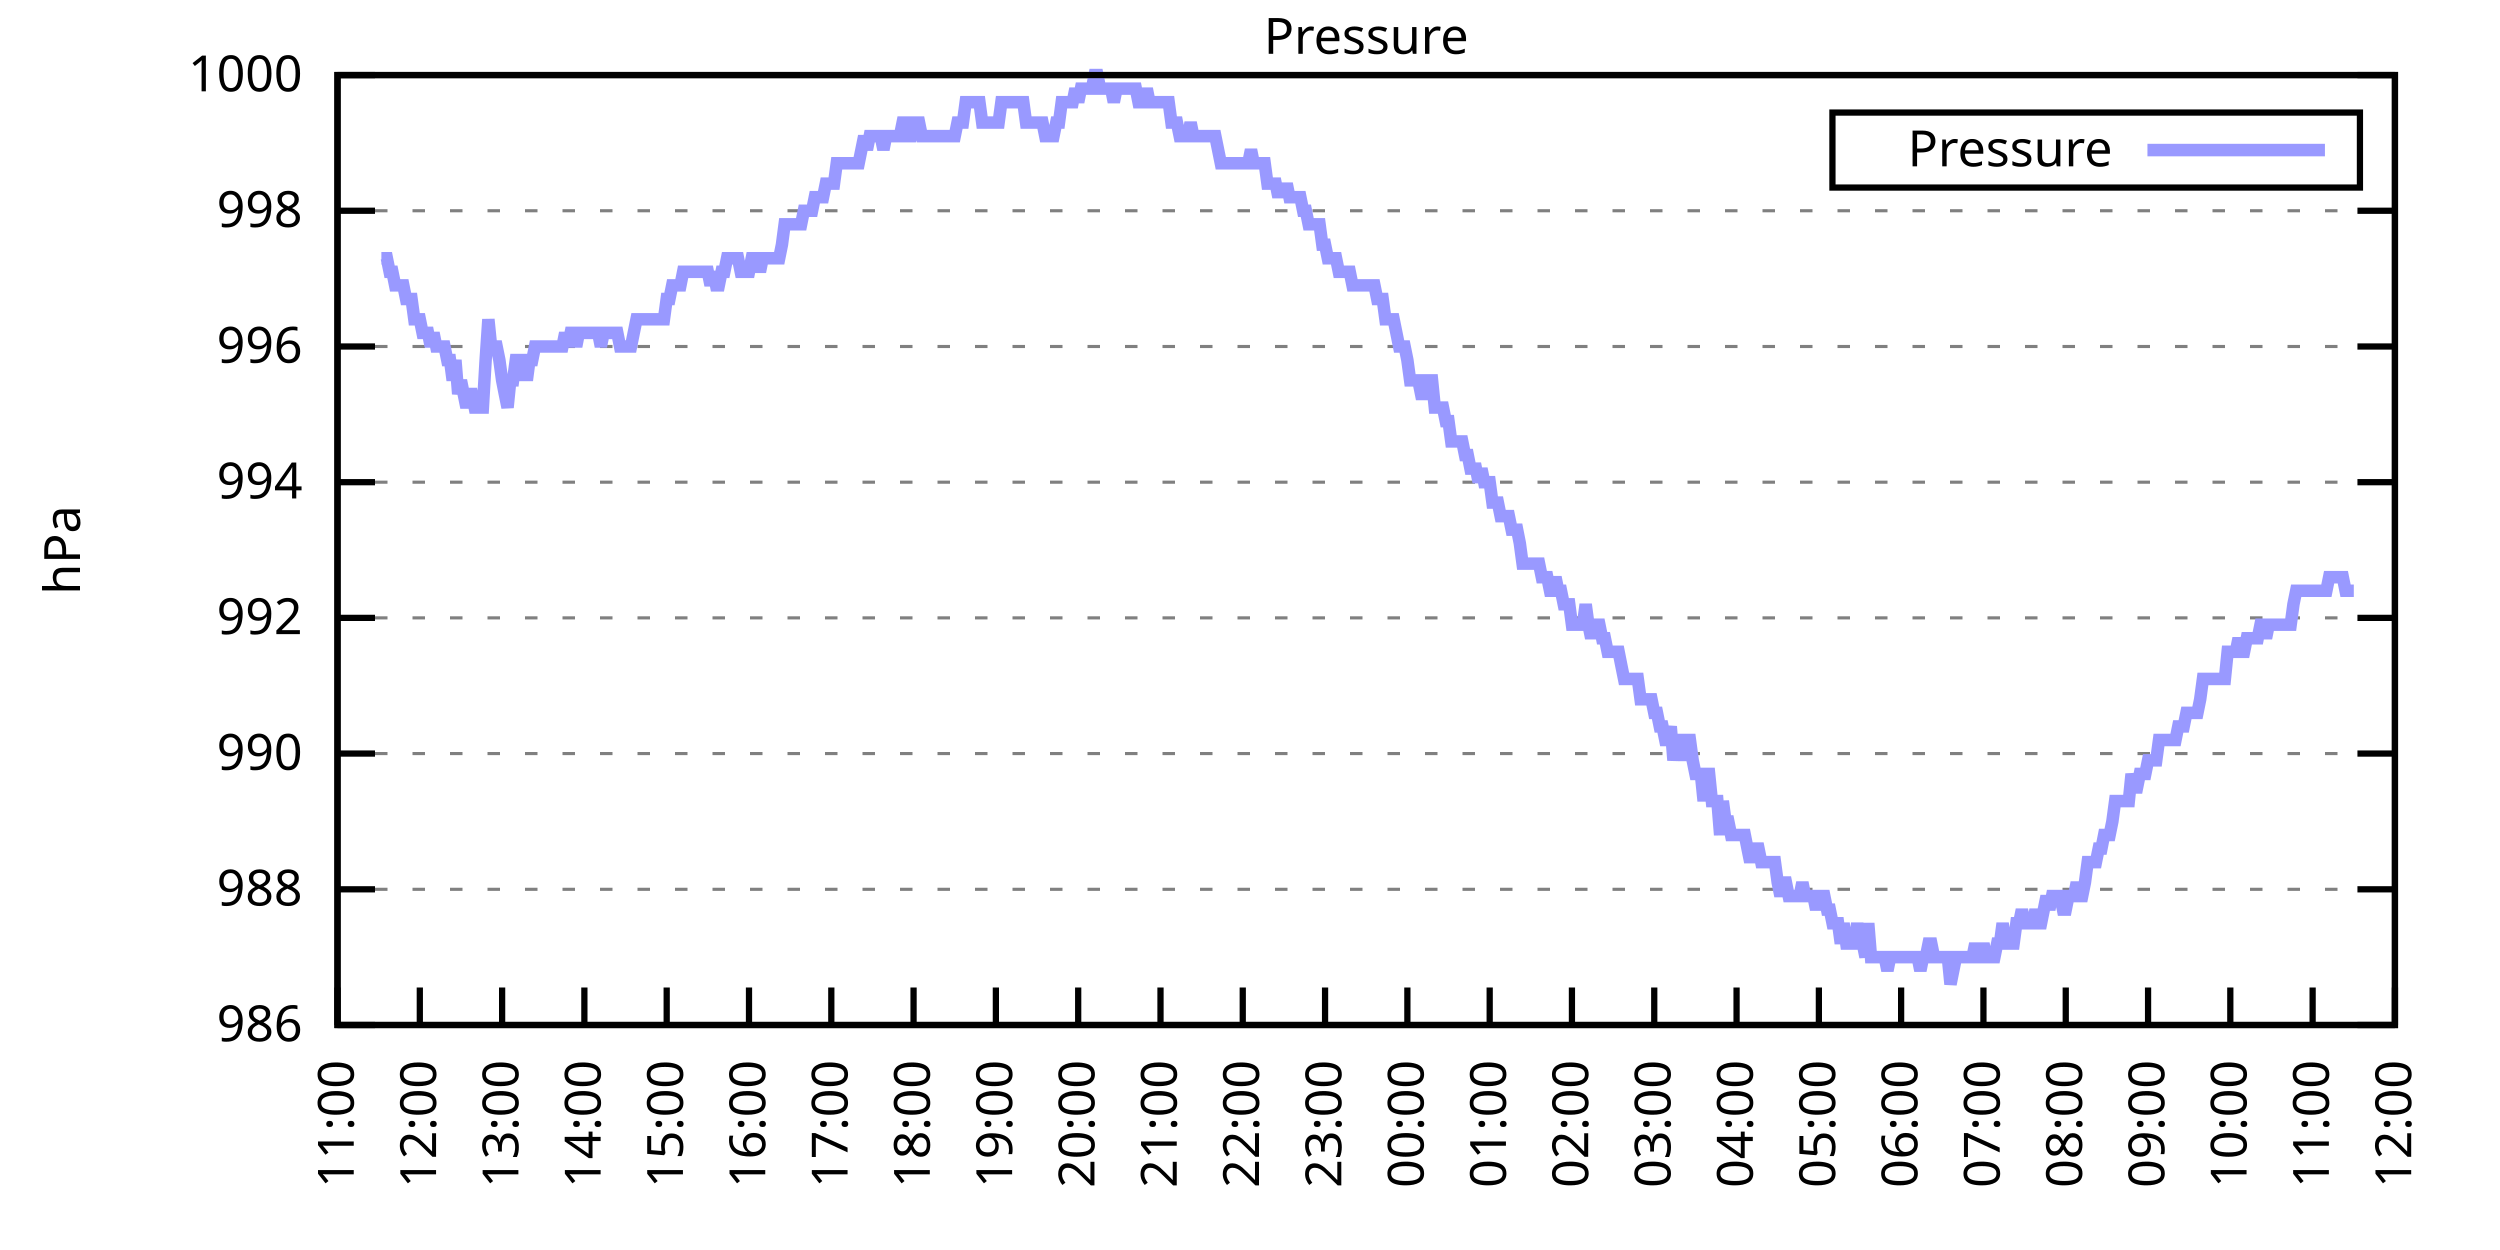
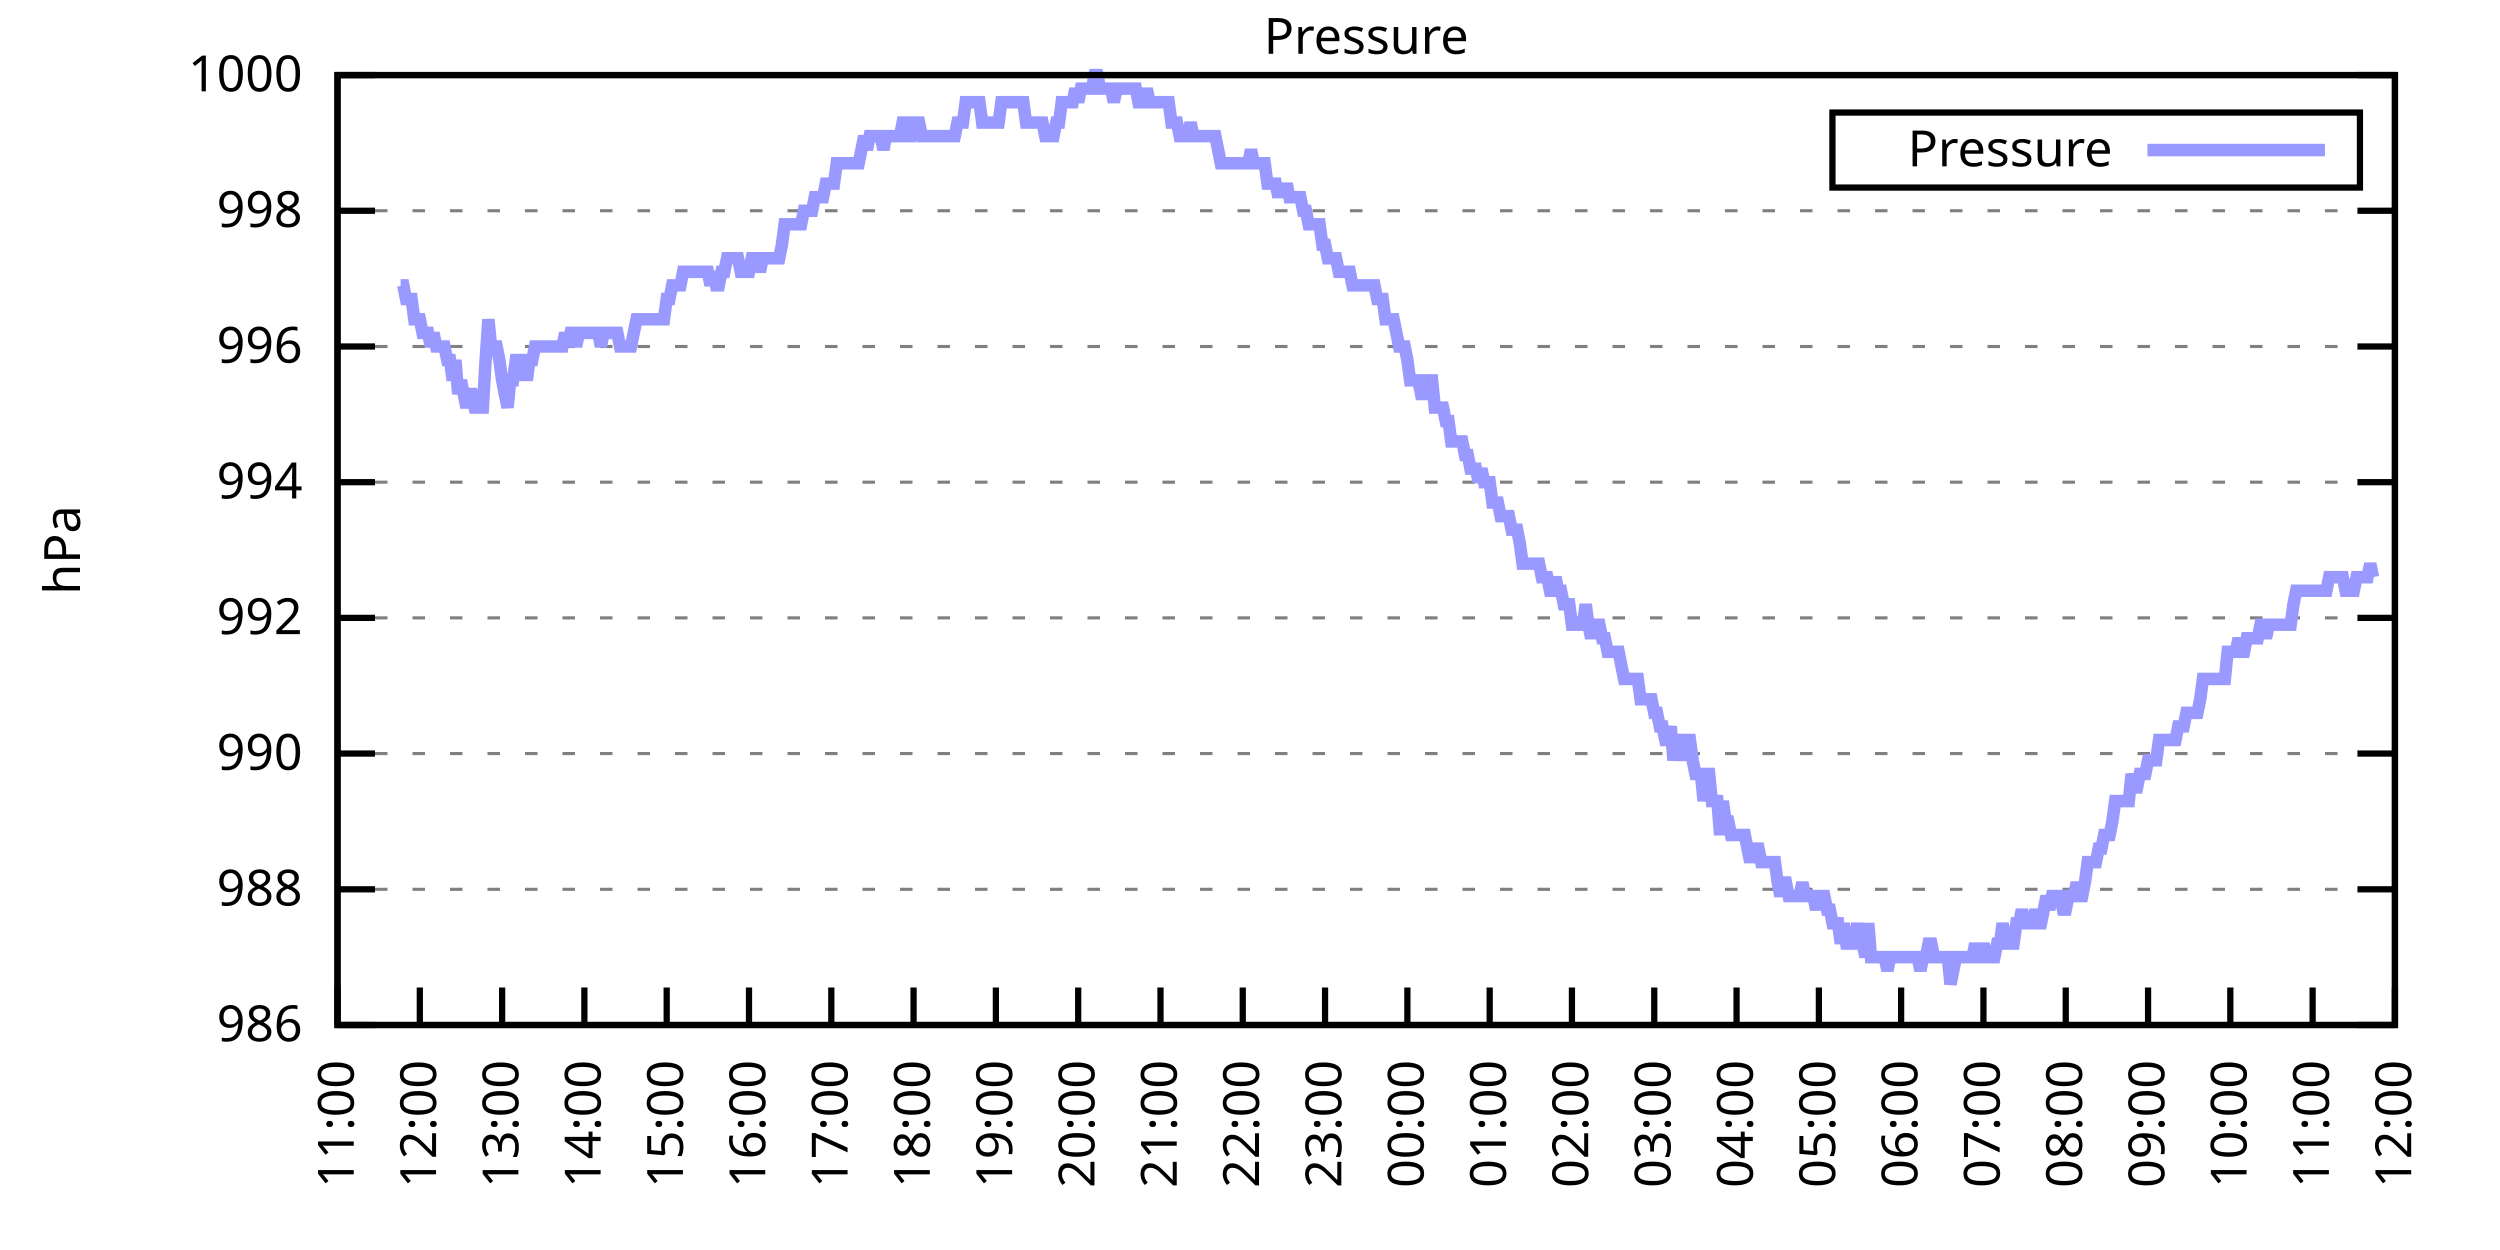
<svg xmlns="http://www.w3.org/2000/svg" xmlns:xlink="http://www.w3.org/1999/xlink" width="400" height="200" viewBox="0 0 400 200">
  <g id="gnuplot_canvas">
    <rect x="0" y="0" width="400" height="200" fill="none" />
    <defs>
      <circle id="gpDot" r="0.5" stroke-width="0.5" stroke="currentColor" />
      <path id="gpPt0" stroke-width="0.333" stroke="currentColor" d="M-1,0 h2 M0,-1 v2" />
      <path id="gpPt1" stroke-width="0.333" stroke="currentColor" d="M-1,-1 L1,1 M1,-1 L-1,1" />
      <path id="gpPt2" stroke-width="0.333" stroke="currentColor" d="M-1,0 L1,0 M0,-1 L0,1 M-1,-1 L1,1 M-1,1 L1,-1" />
      <rect id="gpPt3" stroke-width="0.333" stroke="currentColor" x="-1" y="-1" width="2" height="2" />
      <rect id="gpPt4" stroke-width="0.333" stroke="currentColor" fill="currentColor" x="-1" y="-1" width="2" height="2" />
      <circle id="gpPt5" stroke-width="0.333" stroke="currentColor" cx="0" cy="0" r="1" />
      <use xlink:href="#gpPt5" id="gpPt6" fill="currentColor" stroke="none" />
      <path id="gpPt7" stroke-width="0.333" stroke="currentColor" d="M0,-1.33 L-1.33,0.67 L1.33,0.67 z" />
      <use xlink:href="#gpPt7" id="gpPt8" fill="currentColor" stroke="none" />
      <use xlink:href="#gpPt7" id="gpPt9" stroke="currentColor" transform="rotate(180)" />
      <use xlink:href="#gpPt9" id="gpPt10" fill="currentColor" stroke="none" />
      <use xlink:href="#gpPt3" id="gpPt11" stroke="currentColor" transform="rotate(45)" />
      <use xlink:href="#gpPt11" id="gpPt12" fill="currentColor" stroke="none" />
      <path id="gpPt13" stroke-width="0.333" stroke="currentColor" d="M0,1.330 L1.265,0.411 L0.782,-1.067 L-0.782,-1.076 L-1.265,0.411 z" />
      <use xlink:href="#gpPt13" id="gpPt14" fill="currentColor" stroke="none" />
      <filter id="textbox" filterUnits="objectBoundingBox" x="0" y="0" height="1" width="1">
        <feFlood flood-color="white" flood-opacity="1" result="bgnd" />
        <feComposite in="SourceGraphic" in2="bgnd" operator="atop" />
      </filter>
      <filter id="greybox" filterUnits="objectBoundingBox" x="0" y="0" height="1" width="1">
        <feFlood flood-color="lightgrey" flood-opacity="1" result="grey" />
        <feComposite in="SourceGraphic" in2="grey" operator="atop" />
      </filter>
    </defs>
    <g fill="none" color="white" stroke="currentColor" stroke-width="1.00" stroke-linecap="butt" stroke-linejoin="miter">
</g>
    <g fill="none" color="black" stroke="currentColor" stroke-width="1.00" stroke-linecap="butt" stroke-linejoin="miter">
      <g stroke="none" shape-rendering="crispEdges">
        <polygon fill="rgb(255, 255, 255)" points="54.00,164.00 383.18,164.00 383.18,12.02 54.00,12.02 " />
      </g>
    </g>
    <g fill="none" color="black" stroke="currentColor" stroke-width="1.00" stroke-linecap="butt" stroke-linejoin="miter">
</g>
    <g fill="none" color="black" stroke="black" stroke-width="0.50" stroke-linecap="butt" stroke-linejoin="miter">
</g>
    <g fill="none" color="gray" stroke="currentColor" stroke-width="0.50" stroke-linecap="butt" stroke-linejoin="miter">
      <path stroke="gray" stroke-dasharray="2,4" class="gridline" d="M54.00,164.00 L383.19,164.00  " />
    </g>
    <g fill="none" color="gray" stroke="gray" stroke-width="1.00" stroke-linecap="butt" stroke-linejoin="miter">
</g>
    <g fill="none" color="black" stroke="currentColor" stroke-width="1.00" stroke-linecap="butt" stroke-linejoin="miter">
      <path stroke="black" d="M54.00,164.00 L60.00,164.00 M383.19,164.00 L377.19,164.00  " />
      <g transform="translate(48.40,166.60)" stroke="none" fill="black" font-family="Sans" font-size="8.00" text-anchor="end">
        <text>
          <tspan font-family="Sans"> 986</tspan>
        </text>
      </g>
    </g>
    <g fill="none" color="black" stroke="currentColor" stroke-width="1.00" stroke-linecap="butt" stroke-linejoin="miter">
</g>
    <g fill="none" color="black" stroke="black" stroke-width="0.50" stroke-linecap="butt" stroke-linejoin="miter">
</g>
    <g fill="none" color="gray" stroke="currentColor" stroke-width="0.50" stroke-linecap="butt" stroke-linejoin="miter">
      <path stroke="gray" stroke-dasharray="2,4" class="gridline" d="M54.00,142.29 L383.19,142.29  " />
    </g>
    <g fill="none" color="gray" stroke="gray" stroke-width="1.00" stroke-linecap="butt" stroke-linejoin="miter">
</g>
    <g fill="none" color="black" stroke="currentColor" stroke-width="1.00" stroke-linecap="butt" stroke-linejoin="miter">
      <path stroke="black" d="M54.00,142.29 L60.00,142.29 M383.19,142.29 L377.19,142.29  " />
      <g transform="translate(48.40,144.89)" stroke="none" fill="black" font-family="Sans" font-size="8.00" text-anchor="end">
        <text>
          <tspan font-family="Sans"> 988</tspan>
        </text>
      </g>
    </g>
    <g fill="none" color="black" stroke="currentColor" stroke-width="1.00" stroke-linecap="butt" stroke-linejoin="miter">
</g>
    <g fill="none" color="black" stroke="black" stroke-width="0.50" stroke-linecap="butt" stroke-linejoin="miter">
</g>
    <g fill="none" color="gray" stroke="currentColor" stroke-width="0.50" stroke-linecap="butt" stroke-linejoin="miter">
      <path stroke="gray" stroke-dasharray="2,4" class="gridline" d="M54.00,120.57 L383.19,120.57  " />
    </g>
    <g fill="none" color="gray" stroke="gray" stroke-width="1.00" stroke-linecap="butt" stroke-linejoin="miter">
</g>
    <g fill="none" color="black" stroke="currentColor" stroke-width="1.00" stroke-linecap="butt" stroke-linejoin="miter">
      <path stroke="black" d="M54.00,120.57 L60.00,120.57 M383.19,120.57 L377.19,120.57  " />
      <g transform="translate(48.40,123.17)" stroke="none" fill="black" font-family="Sans" font-size="8.00" text-anchor="end">
        <text>
          <tspan font-family="Sans"> 990</tspan>
        </text>
      </g>
    </g>
    <g fill="none" color="black" stroke="currentColor" stroke-width="1.00" stroke-linecap="butt" stroke-linejoin="miter">
</g>
    <g fill="none" color="black" stroke="black" stroke-width="0.50" stroke-linecap="butt" stroke-linejoin="miter">
</g>
    <g fill="none" color="gray" stroke="currentColor" stroke-width="0.50" stroke-linecap="butt" stroke-linejoin="miter">
      <path stroke="gray" stroke-dasharray="2,4" class="gridline" d="M54.00,98.86 L383.19,98.86  " />
    </g>
    <g fill="none" color="gray" stroke="gray" stroke-width="1.00" stroke-linecap="butt" stroke-linejoin="miter">
</g>
    <g fill="none" color="black" stroke="currentColor" stroke-width="1.00" stroke-linecap="butt" stroke-linejoin="miter">
      <path stroke="black" d="M54.00,98.86 L60.00,98.86 M383.19,98.86 L377.19,98.86  " />
      <g transform="translate(48.40,101.46)" stroke="none" fill="black" font-family="Sans" font-size="8.00" text-anchor="end">
        <text>
          <tspan font-family="Sans"> 992</tspan>
        </text>
      </g>
    </g>
    <g fill="none" color="black" stroke="currentColor" stroke-width="1.00" stroke-linecap="butt" stroke-linejoin="miter">
</g>
    <g fill="none" color="black" stroke="black" stroke-width="0.50" stroke-linecap="butt" stroke-linejoin="miter">
</g>
    <g fill="none" color="gray" stroke="currentColor" stroke-width="0.50" stroke-linecap="butt" stroke-linejoin="miter">
      <path stroke="gray" stroke-dasharray="2,4" class="gridline" d="M54.00,77.15 L383.19,77.15  " />
    </g>
    <g fill="none" color="gray" stroke="gray" stroke-width="1.00" stroke-linecap="butt" stroke-linejoin="miter">
</g>
    <g fill="none" color="black" stroke="currentColor" stroke-width="1.00" stroke-linecap="butt" stroke-linejoin="miter">
      <path stroke="black" d="M54.00,77.15 L60.00,77.15 M383.19,77.15 L377.19,77.15  " />
      <g transform="translate(48.40,79.75)" stroke="none" fill="black" font-family="Sans" font-size="8.00" text-anchor="end">
        <text>
          <tspan font-family="Sans"> 994</tspan>
        </text>
      </g>
    </g>
    <g fill="none" color="black" stroke="currentColor" stroke-width="1.00" stroke-linecap="butt" stroke-linejoin="miter">
</g>
    <g fill="none" color="black" stroke="black" stroke-width="0.50" stroke-linecap="butt" stroke-linejoin="miter">
</g>
    <g fill="none" color="gray" stroke="currentColor" stroke-width="0.50" stroke-linecap="butt" stroke-linejoin="miter">
      <path stroke="gray" stroke-dasharray="2,4" class="gridline" d="M54.00,55.44 L383.19,55.44  " />
    </g>
    <g fill="none" color="gray" stroke="gray" stroke-width="1.00" stroke-linecap="butt" stroke-linejoin="miter">
</g>
    <g fill="none" color="black" stroke="currentColor" stroke-width="1.00" stroke-linecap="butt" stroke-linejoin="miter">
      <path stroke="black" d="M54.00,55.44 L60.00,55.44 M383.19,55.44 L377.19,55.44  " />
      <g transform="translate(48.40,58.04)" stroke="none" fill="black" font-family="Sans" font-size="8.00" text-anchor="end">
        <text>
          <tspan font-family="Sans"> 996</tspan>
        </text>
      </g>
    </g>
    <g fill="none" color="black" stroke="currentColor" stroke-width="1.00" stroke-linecap="butt" stroke-linejoin="miter">
</g>
    <g fill="none" color="black" stroke="black" stroke-width="0.50" stroke-linecap="butt" stroke-linejoin="miter">
</g>
    <g fill="none" color="gray" stroke="currentColor" stroke-width="0.50" stroke-linecap="butt" stroke-linejoin="miter">
      <path stroke="gray" stroke-dasharray="2,4" class="gridline" d="M54.00,33.72 L383.19,33.72  " />
    </g>
    <g fill="none" color="gray" stroke="gray" stroke-width="1.00" stroke-linecap="butt" stroke-linejoin="miter">
</g>
    <g fill="none" color="black" stroke="currentColor" stroke-width="1.00" stroke-linecap="butt" stroke-linejoin="miter">
      <path stroke="black" d="M54.00,33.72 L60.00,33.72 M383.19,33.72 L377.19,33.72  " />
      <g transform="translate(48.40,36.32)" stroke="none" fill="black" font-family="Sans" font-size="8.00" text-anchor="end">
        <text>
          <tspan font-family="Sans"> 998</tspan>
        </text>
      </g>
    </g>
    <g fill="none" color="black" stroke="currentColor" stroke-width="1.00" stroke-linecap="butt" stroke-linejoin="miter">
</g>
    <g fill="none" color="black" stroke="black" stroke-width="0.50" stroke-linecap="butt" stroke-linejoin="miter">
</g>
    <g fill="none" color="gray" stroke="currentColor" stroke-width="0.50" stroke-linecap="butt" stroke-linejoin="miter">
      <path stroke="gray" stroke-dasharray="2,4" class="gridline" d="M54.00,12.01 L383.19,12.01  " />
    </g>
    <g fill="none" color="gray" stroke="gray" stroke-width="1.00" stroke-linecap="butt" stroke-linejoin="miter">
</g>
    <g fill="none" color="black" stroke="currentColor" stroke-width="1.00" stroke-linecap="butt" stroke-linejoin="miter">
      <path stroke="black" d="M54.00,12.01 L60.00,12.01 M383.19,12.01 L377.19,12.01  " />
      <g transform="translate(48.40,14.61)" stroke="none" fill="black" font-family="Sans" font-size="8.00" text-anchor="end">
        <text>
          <tspan font-family="Sans"> 1000</tspan>
        </text>
      </g>
    </g>
    <g fill="none" color="black" stroke="currentColor" stroke-width="1.00" stroke-linecap="butt" stroke-linejoin="miter">
      <path stroke="black" d="M54.00,164.00 L54.00,158.00  " />
      <g transform="translate(56.60,169.60) rotate(270.00)" stroke="none" fill="black" font-family="Sans" font-size="8.00" text-anchor="end">
        <text>
          <tspan font-family="Sans">11:00</tspan>
        </text>
      </g>
    </g>
    <g fill="none" color="black" stroke="currentColor" stroke-width="1.00" stroke-linecap="butt" stroke-linejoin="miter">
      <path stroke="black" d="M67.17,164.00 L67.17,158.00  " />
      <g transform="translate(69.77,169.60) rotate(270.00)" stroke="none" fill="black" font-family="Sans" font-size="8.00" text-anchor="end">
        <text>
          <tspan font-family="Sans">12:00</tspan>
        </text>
      </g>
    </g>
    <g fill="none" color="black" stroke="currentColor" stroke-width="1.00" stroke-linecap="butt" stroke-linejoin="miter">
      <path stroke="black" d="M80.34,164.00 L80.34,158.00  " />
      <g transform="translate(82.94,169.60) rotate(270.00)" stroke="none" fill="black" font-family="Sans" font-size="8.00" text-anchor="end">
        <text>
          <tspan font-family="Sans">13:00</tspan>
        </text>
      </g>
    </g>
    <g fill="none" color="black" stroke="currentColor" stroke-width="1.00" stroke-linecap="butt" stroke-linejoin="miter">
      <path stroke="black" d="M93.50,164.00 L93.50,158.00  " />
      <g transform="translate(96.10,169.60) rotate(270.00)" stroke="none" fill="black" font-family="Sans" font-size="8.00" text-anchor="end">
        <text>
          <tspan font-family="Sans">14:00</tspan>
        </text>
      </g>
    </g>
    <g fill="none" color="black" stroke="currentColor" stroke-width="1.00" stroke-linecap="butt" stroke-linejoin="miter">
      <path stroke="black" d="M106.67,164.00 L106.67,158.00  " />
      <g transform="translate(109.27,169.60) rotate(270.00)" stroke="none" fill="black" font-family="Sans" font-size="8.00" text-anchor="end">
        <text>
          <tspan font-family="Sans">15:00</tspan>
        </text>
      </g>
    </g>
    <g fill="none" color="black" stroke="currentColor" stroke-width="1.00" stroke-linecap="butt" stroke-linejoin="miter">
      <path stroke="black" d="M119.84,164.00 L119.84,158.00  " />
      <g transform="translate(122.44,169.60) rotate(270.00)" stroke="none" fill="black" font-family="Sans" font-size="8.00" text-anchor="end">
        <text>
          <tspan font-family="Sans">16:00</tspan>
        </text>
      </g>
    </g>
    <g fill="none" color="black" stroke="currentColor" stroke-width="1.00" stroke-linecap="butt" stroke-linejoin="miter">
      <path stroke="black" d="M133.01,164.00 L133.01,158.00  " />
      <g transform="translate(135.61,169.60) rotate(270.00)" stroke="none" fill="black" font-family="Sans" font-size="8.00" text-anchor="end">
        <text>
          <tspan font-family="Sans">17:00</tspan>
        </text>
      </g>
    </g>
    <g fill="none" color="black" stroke="currentColor" stroke-width="1.00" stroke-linecap="butt" stroke-linejoin="miter">
      <path stroke="black" d="M146.17,164.00 L146.17,158.00  " />
      <g transform="translate(148.77,169.60) rotate(270.00)" stroke="none" fill="black" font-family="Sans" font-size="8.00" text-anchor="end">
        <text>
          <tspan font-family="Sans">18:00</tspan>
        </text>
      </g>
    </g>
    <g fill="none" color="black" stroke="currentColor" stroke-width="1.00" stroke-linecap="butt" stroke-linejoin="miter">
      <path stroke="black" d="M159.34,164.00 L159.34,158.00  " />
      <g transform="translate(161.94,169.60) rotate(270.00)" stroke="none" fill="black" font-family="Sans" font-size="8.00" text-anchor="end">
        <text>
          <tspan font-family="Sans">19:00</tspan>
        </text>
      </g>
    </g>
    <g fill="none" color="black" stroke="currentColor" stroke-width="1.00" stroke-linecap="butt" stroke-linejoin="miter">
      <path stroke="black" d="M172.51,164.00 L172.51,158.00  " />
      <g transform="translate(175.11,169.60) rotate(270.00)" stroke="none" fill="black" font-family="Sans" font-size="8.00" text-anchor="end">
        <text>
          <tspan font-family="Sans">20:00</tspan>
        </text>
      </g>
    </g>
    <g fill="none" color="black" stroke="currentColor" stroke-width="1.00" stroke-linecap="butt" stroke-linejoin="miter">
      <path stroke="black" d="M185.68,164.00 L185.68,158.00  " />
      <g transform="translate(188.28,169.60) rotate(270.00)" stroke="none" fill="black" font-family="Sans" font-size="8.00" text-anchor="end">
        <text>
          <tspan font-family="Sans">21:00</tspan>
        </text>
      </g>
    </g>
    <g fill="none" color="black" stroke="currentColor" stroke-width="1.00" stroke-linecap="butt" stroke-linejoin="miter">
      <path stroke="black" d="M198.84,164.00 L198.84,158.00  " />
      <g transform="translate(201.44,169.60) rotate(270.00)" stroke="none" fill="black" font-family="Sans" font-size="8.00" text-anchor="end">
        <text>
          <tspan font-family="Sans">22:00</tspan>
        </text>
      </g>
    </g>
    <g fill="none" color="black" stroke="currentColor" stroke-width="1.00" stroke-linecap="butt" stroke-linejoin="miter">
      <path stroke="black" d="M212.01,164.00 L212.01,158.00  " />
      <g transform="translate(214.61,169.60) rotate(270.00)" stroke="none" fill="black" font-family="Sans" font-size="8.00" text-anchor="end">
        <text>
          <tspan font-family="Sans">23:00</tspan>
        </text>
      </g>
    </g>
    <g fill="none" color="black" stroke="currentColor" stroke-width="1.00" stroke-linecap="butt" stroke-linejoin="miter">
      <path stroke="black" d="M225.18,164.00 L225.18,158.00  " />
      <g transform="translate(227.78,169.60) rotate(270.00)" stroke="none" fill="black" font-family="Sans" font-size="8.00" text-anchor="end">
        <text>
          <tspan font-family="Sans">00:00</tspan>
        </text>
      </g>
    </g>
    <g fill="none" color="black" stroke="currentColor" stroke-width="1.00" stroke-linecap="butt" stroke-linejoin="miter">
      <path stroke="black" d="M238.35,164.00 L238.35,158.00  " />
      <g transform="translate(240.95,169.60) rotate(270.00)" stroke="none" fill="black" font-family="Sans" font-size="8.00" text-anchor="end">
        <text>
          <tspan font-family="Sans">01:00</tspan>
        </text>
      </g>
    </g>
    <g fill="none" color="black" stroke="currentColor" stroke-width="1.00" stroke-linecap="butt" stroke-linejoin="miter">
      <path stroke="black" d="M251.51,164.00 L251.51,158.00  " />
      <g transform="translate(254.11,169.60) rotate(270.00)" stroke="none" fill="black" font-family="Sans" font-size="8.00" text-anchor="end">
        <text>
          <tspan font-family="Sans">02:00</tspan>
        </text>
      </g>
    </g>
    <g fill="none" color="black" stroke="currentColor" stroke-width="1.00" stroke-linecap="butt" stroke-linejoin="miter">
      <path stroke="black" d="M264.68,164.00 L264.68,158.00  " />
      <g transform="translate(267.28,169.60) rotate(270.00)" stroke="none" fill="black" font-family="Sans" font-size="8.00" text-anchor="end">
        <text>
          <tspan font-family="Sans">03:00</tspan>
        </text>
      </g>
    </g>
    <g fill="none" color="black" stroke="currentColor" stroke-width="1.00" stroke-linecap="butt" stroke-linejoin="miter">
      <path stroke="black" d="M277.85,164.00 L277.85,158.00  " />
      <g transform="translate(280.45,169.60) rotate(270.00)" stroke="none" fill="black" font-family="Sans" font-size="8.00" text-anchor="end">
        <text>
          <tspan font-family="Sans">04:00</tspan>
        </text>
      </g>
    </g>
    <g fill="none" color="black" stroke="currentColor" stroke-width="1.00" stroke-linecap="butt" stroke-linejoin="miter">
      <path stroke="black" d="M291.02,164.00 L291.02,158.00  " />
      <g transform="translate(293.62,169.60) rotate(270.00)" stroke="none" fill="black" font-family="Sans" font-size="8.00" text-anchor="end">
        <text>
          <tspan font-family="Sans">05:00</tspan>
        </text>
      </g>
    </g>
    <g fill="none" color="black" stroke="currentColor" stroke-width="1.00" stroke-linecap="butt" stroke-linejoin="miter">
      <path stroke="black" d="M304.18,164.00 L304.18,158.00  " />
      <g transform="translate(306.78,169.60) rotate(270.00)" stroke="none" fill="black" font-family="Sans" font-size="8.00" text-anchor="end">
        <text>
          <tspan font-family="Sans">06:00</tspan>
        </text>
      </g>
    </g>
    <g fill="none" color="black" stroke="currentColor" stroke-width="1.00" stroke-linecap="butt" stroke-linejoin="miter">
      <path stroke="black" d="M317.35,164.00 L317.35,158.00  " />
      <g transform="translate(319.95,169.60) rotate(270.00)" stroke="none" fill="black" font-family="Sans" font-size="8.00" text-anchor="end">
        <text>
          <tspan font-family="Sans">07:00</tspan>
        </text>
      </g>
    </g>
    <g fill="none" color="black" stroke="currentColor" stroke-width="1.00" stroke-linecap="butt" stroke-linejoin="miter">
      <path stroke="black" d="M330.52,164.00 L330.52,158.00  " />
      <g transform="translate(333.12,169.60) rotate(270.00)" stroke="none" fill="black" font-family="Sans" font-size="8.00" text-anchor="end">
        <text>
          <tspan font-family="Sans">08:00</tspan>
        </text>
      </g>
    </g>
    <g fill="none" color="black" stroke="currentColor" stroke-width="1.00" stroke-linecap="butt" stroke-linejoin="miter">
      <path stroke="black" d="M343.69,164.00 L343.69,158.00  " />
      <g transform="translate(346.29,169.60) rotate(270.00)" stroke="none" fill="black" font-family="Sans" font-size="8.00" text-anchor="end">
        <text>
          <tspan font-family="Sans">09:00</tspan>
        </text>
      </g>
    </g>
    <g fill="none" color="black" stroke="currentColor" stroke-width="1.00" stroke-linecap="butt" stroke-linejoin="miter">
      <path stroke="black" d="M356.85,164.00 L356.85,158.00  " />
      <g transform="translate(359.45,169.60) rotate(270.00)" stroke="none" fill="black" font-family="Sans" font-size="8.00" text-anchor="end">
        <text>
          <tspan font-family="Sans">10:00</tspan>
        </text>
      </g>
    </g>
    <g fill="none" color="black" stroke="currentColor" stroke-width="1.00" stroke-linecap="butt" stroke-linejoin="miter">
      <path stroke="black" d="M370.02,164.00 L370.02,158.00  " />
      <g transform="translate(372.62,169.60) rotate(270.00)" stroke="none" fill="black" font-family="Sans" font-size="8.00" text-anchor="end">
        <text>
          <tspan font-family="Sans">11:00</tspan>
        </text>
      </g>
    </g>
    <g fill="none" color="black" stroke="currentColor" stroke-width="1.00" stroke-linecap="butt" stroke-linejoin="miter">
      <path stroke="black" d="M383.19,164.00 L383.19,158.00  " />
      <g transform="translate(385.79,169.60) rotate(270.00)" stroke="none" fill="black" font-family="Sans" font-size="8.00" text-anchor="end">
        <text>
          <tspan font-family="Sans">12:00</tspan>
        </text>
      </g>
    </g>
    <g fill="none" color="black" stroke="currentColor" stroke-width="1.00" stroke-linecap="butt" stroke-linejoin="miter">
</g>
    <g fill="none" color="black" stroke="currentColor" stroke-width="1.00" stroke-linecap="butt" stroke-linejoin="miter">
      <path stroke="black" d="M54.00,12.01 L54.00,164.00 L383.19,164.00 L383.19,12.01 L54.00,12.01 Z  " />
    </g>
    <g fill="none" color="black" stroke="currentColor" stroke-width="1.00" stroke-linecap="butt" stroke-linejoin="miter">
</g>
    <g fill="none" color="black" stroke="currentColor" stroke-width="1.00" stroke-linecap="butt" stroke-linejoin="miter">
      <path stroke="black" d="M293.19,30.01 L293.19,18.01 L377.59,18.01 L377.59,30.01 L293.19,30.01 Z  " />
    </g>
    <g id="Pressure_plot_1">
      <g fill="none" color="white" stroke="black" stroke-width="2.00" stroke-linecap="butt" stroke-linejoin="miter">
</g>
      <g fill="none" color="black" stroke="currentColor" stroke-width="2.00" stroke-linecap="butt" stroke-linejoin="miter">
        <g transform="translate(337.99,26.61)" stroke="none" fill="black" font-family="Sans" font-size="8.00" text-anchor="end">
          <text>
            <tspan font-family="Sans">Pressure</tspan>
          </text>
        </g>
      </g>
      <g fill="none" color="black" stroke="currentColor" stroke-width="2.00" stroke-linecap="butt" stroke-linejoin="miter">
-         <path stroke="rgb(153, 153, 255)" d="M343.59,24.01 L371.99,24.01 M61.02,41.32 L61.46,41.32 L61.90,41.32 L62.34,43.49 L62.78,43.49 L63.22,45.66   L63.66,45.66 L64.10,45.66 L64.53,45.66 L64.97,47.84 L65.41,47.84 L65.85,47.84 L66.29,51.09 L66.73,51.09   L67.17,51.09 L67.61,53.26 L68.05,53.26 L68.48,53.26 L68.92,55.44 L69.36,53.26 L69.80,55.44 L70.24,55.44   L70.68,55.44 L71.12,55.44 L71.56,57.61 L72.00,57.61 L72.43,60.86 L72.87,57.61 L73.31,63.04 L73.75,60.86   L74.19,63.04 L74.63,65.21 L75.07,63.04 L75.51,63.04 L75.95,65.21 L76.38,65.21 L76.82,65.21 L77.26,65.21   L77.70,57.61 L78.14,51.09 L78.58,55.44 L79.02,55.44 L79.46,55.44 L79.90,57.61 L80.34,60.86 L80.77,63.04   L81.21,65.21 L81.65,60.86 L82.09,60.86 L82.53,57.61 L82.97,57.61 L83.41,60.86 L83.85,57.61 L84.29,60.86   L84.72,57.61 L85.16,57.61 L85.60,55.44 L86.04,55.44 L86.48,55.44 L86.92,55.44 L87.36,55.44 L87.80,55.44   L88.24,55.44 L88.67,55.44 L89.11,55.44 L89.55,55.44 L89.99,55.44 L90.43,53.26 L90.87,55.44 L91.31,53.26   L91.75,53.26 L92.19,55.44 L92.62,53.26 L93.06,53.26 L93.50,53.26 L93.94,53.26 L94.38,53.26 L94.82,53.26   L95.26,53.26 L95.70,53.26 L96.14,55.44 L96.58,53.26 L97.01,53.26 L97.45,53.26 L97.89,53.26 L98.33,53.26   L98.77,53.26 L99.21,55.44 L99.65,55.44 L100.09,55.44 L100.53,55.44 L100.96,55.44 L101.40,53.26 L101.84,51.09   L102.28,51.09 L102.72,51.09 L103.16,51.09 L103.60,51.09 L104.04,51.09 L104.48,51.09 L104.91,51.09 L105.35,51.09   L105.79,51.09 L106.23,51.09 L106.67,47.84 L107.11,47.84 L107.55,45.66 L107.99,45.66 L108.43,45.66 L108.87,45.66   L109.30,43.49 L109.74,43.49 L110.18,43.49 L110.62,43.49 L111.06,43.49 L111.50,43.49 L111.94,43.49 L112.38,43.49   L112.82,43.49 L113.25,43.49 L113.69,45.66 L114.13,43.49 L114.57,45.66 L115.01,45.66 L115.45,43.49 L115.89,43.49   L116.33,41.32 L116.77,41.32 L117.20,41.32 L117.64,41.32 L118.08,41.32 L118.52,43.49 L118.96,43.49 L119.40,43.49   L119.84,43.49 L120.28,41.32 L120.72,41.32 L121.15,41.32 L121.59,43.49 L122.03,41.32 L122.47,41.32 L122.91,41.32   L123.35,41.32 L123.79,41.32 L124.23,41.32 L124.67,41.32 L125.11,39.15 L125.54,35.89 L125.98,35.89 L126.42,35.89   L126.86,35.89 L127.30,35.89 L127.74,35.89 L128.18,35.89 L128.62,33.72 L129.06,33.72 L129.49,33.72 L129.93,33.72   L130.37,31.55 L130.81,31.55 L131.25,31.55 L131.69,31.55 L132.13,29.38 L132.57,29.38 L133.01,29.38 L133.44,29.38   L133.88,26.12 L134.32,26.12 L134.76,26.12 L135.20,26.12 L135.64,26.12 L136.08,26.12 L136.52,26.12 L136.96,26.12   L137.39,26.12 L137.83,23.95 L138.27,21.78 L138.71,23.95 L139.15,21.78 L139.59,21.78 L140.03,21.78 L140.47,21.78   L140.91,21.78 L141.35,23.95 L141.78,21.78 L142.22,21.78 L142.66,21.78 L143.10,21.78 L143.54,21.78 L143.98,21.78   L144.42,19.61 L144.86,19.61 L145.30,21.78 L145.73,21.78 L146.17,19.61 L146.61,19.61 L147.05,19.61 L147.49,21.78   L147.93,21.78 L148.37,21.78 L148.81,21.78 L149.25,21.78 L149.68,21.78 L150.12,21.78 L150.56,21.78 L151.00,21.78   L151.44,21.78 L151.88,21.78 L152.32,21.78 L152.76,21.78 L153.20,19.61 L153.63,19.61 L154.07,19.61 L154.51,16.35   L154.95,16.35 L155.39,16.35 L155.83,16.35 L156.27,16.35 L156.71,16.35 L157.15,19.61 L157.59,19.61 L158.02,19.61   L158.46,19.61 L158.90,19.61 L159.34,19.61 L159.78,19.61 L160.22,16.35 L160.66,16.35 L161.10,16.35 L161.54,16.35   L161.97,16.35 L162.41,16.35 L162.85,16.35 L163.29,16.35 L163.73,16.35 L164.17,19.61 L164.61,19.61 L165.05,19.61   L165.49,19.61 L165.92,19.61 L166.36,19.61 L166.80,19.61 L167.24,21.78 L167.68,21.78 L168.12,21.78 L168.56,21.78   L169.00,19.61 L169.44,19.61 L169.87,16.35 L170.31,16.35 L170.75,16.35 L171.19,16.35 L171.63,16.35 L172.07,14.18   L172.51,16.35 L172.95,14.18 L173.39,14.18 L173.83,14.18 L174.26,14.18 L174.70,14.18 L175.14,12.01 L175.58,12.01   L176.02,14.18 L176.46,14.18 L176.90,14.18 L177.34,14.18 L177.78,14.18 L178.21,16.35 L178.65,14.18 L179.09,14.18   L179.53,14.18 L179.97,14.18 L180.41,14.18 L180.85,14.18 L181.29,14.18 L181.73,14.18 L182.16,16.35 L182.60,16.35   L183.04,16.35 L183.48,14.18 L183.92,16.35 L184.36,16.35 L184.80,16.35 L185.24,16.35 L185.68,16.35 L186.11,16.35   L186.55,16.35 L186.99,16.35 L187.43,19.61 L187.87,19.61 L188.31,19.61 L188.75,21.78 L189.19,21.78 L189.63,21.78   L190.07,21.78 L190.50,19.61 L190.94,21.78 L191.38,21.78 L191.82,21.78 L192.26,21.78 L192.70,21.78 L193.14,21.78   L193.58,21.78 L194.02,21.78 L194.45,21.78 L194.89,23.95 L195.33,26.12 L195.77,26.12 L196.21,26.12 L196.65,26.12   L197.09,26.12 L197.53,26.12 L197.97,26.12 L198.40,26.12 L198.84,26.12 L199.28,26.12 L199.72,26.12 L200.16,23.95   L200.60,26.12 L201.04,26.12 L201.48,26.12 L201.92,26.12 L202.35,26.12 L202.79,29.38 L203.23,29.38 L203.67,29.38   L204.11,29.38 L204.55,31.55 L204.99,29.38 L205.43,31.55 L205.87,29.38 L206.31,31.55 L206.74,31.55 L207.18,31.55   L207.62,31.55 L208.06,31.55 L208.50,33.72 L208.94,33.72 L209.38,35.89 L209.82,35.89 L210.26,35.89 L210.69,35.89   L211.13,35.89 L211.57,39.15 L212.01,39.15 L212.45,41.32 L212.89,41.32 L213.33,41.32 L213.77,41.32 L214.21,43.49   L214.64,43.49 L215.08,43.49 L215.52,43.49 L215.96,43.49 L216.40,45.66 L216.84,45.66 L217.28,45.66 L217.72,45.66   L218.16,45.66 L218.60,45.66 L219.03,45.66 L219.47,45.66 L219.91,45.66 L220.35,47.84 L220.79,47.84 L221.23,47.84   L221.67,51.09 L222.11,51.09 L222.55,51.09 L222.98,51.09 L223.42,53.26 L223.86,55.44 L224.30,55.44 L224.74,55.44   L225.18,57.61 L225.62,60.86 L226.06,60.86 L226.50,60.86 L226.93,60.86 L227.37,63.04 L227.81,63.04 L228.25,60.86   L228.69,60.86 L229.13,60.86 L229.57,65.21 L230.01,65.21 L230.45,65.21 L230.88,65.21 L231.32,67.38 L231.76,67.38   L232.20,70.63 L232.64,70.63 L233.08,70.63 L233.52,70.63 L233.96,70.63 L234.40,72.81 L234.84,72.81 L235.27,74.98   L235.71,74.98 L236.15,74.98 L236.59,77.15 L237.03,74.98 L237.47,77.15 L237.91,77.15 L238.35,77.15 L238.79,80.41   L239.22,80.41 L239.66,80.41 L240.10,82.58 L240.54,82.58 L240.98,82.58 L241.42,82.58 L241.86,84.75 L242.30,84.75   L242.74,84.75 L243.17,86.92 L243.61,90.18 L244.05,90.18 L244.49,90.18 L244.93,90.18 L245.37,90.18 L245.81,90.18   L246.25,90.18 L246.69,92.35 L247.12,92.35 L247.56,92.35 L248.00,94.52 L248.44,94.52 L248.88,92.35 L249.32,94.52   L249.76,94.52 L250.20,96.69 L250.64,96.69 L251.08,96.69 L251.51,99.95 L251.95,99.95 L252.39,99.95 L252.83,99.95   L253.27,99.95 L253.71,96.69 L254.15,99.95 L254.59,102.12 L255.03,99.95 L255.46,99.95 L255.90,99.95 L256.34,102.12   L256.78,102.12 L257.22,104.29 L257.66,104.29 L258.10,104.29 L258.54,104.29 L258.98,104.29 L259.41,106.46 L259.85,108.63   L260.29,108.63 L260.73,108.63 L261.17,108.63 L261.61,108.63 L262.05,108.63 L262.49,111.89 L262.93,111.89 L263.36,111.89   L263.80,111.89 L264.24,111.89 L264.68,114.06 L265.12,114.06 L265.56,116.23 L266.00,116.23 L266.44,118.40 L266.88,118.40   L267.32,116.23 L267.75,121.66 L268.19,118.40 L268.63,118.40 L269.07,118.40 L269.51,121.66 L269.95,118.40 L270.39,118.40   L270.83,121.66 L271.27,123.83 L271.70,123.83 L272.14,123.83 L272.58,128.17 L273.02,123.83 L273.46,123.83 L273.90,128.17   L274.34,128.17 L274.78,128.17 L275.22,133.60 L275.65,128.17 L276.09,131.43 L276.53,131.43 L276.97,133.60 L277.41,133.60   L277.85,133.60 L278.29,133.60 L278.73,133.60 L279.17,133.60 L279.60,135.77 L280.04,137.94 L280.48,135.77 L280.92,135.77   L281.36,135.77 L281.80,137.94 L282.24,137.94 L282.68,137.94 L283.12,137.94 L283.56,137.94 L283.99,137.94 L284.43,141.20   L284.87,143.37 L285.31,141.20 L285.75,141.20 L286.19,143.37 L286.63,143.37 L287.07,143.37 L287.51,143.37 L287.94,143.37   L288.38,141.20 L288.82,143.37 L289.26,143.37 L289.70,143.37 L290.14,143.37 L290.58,145.54 L291.02,143.37 L291.46,143.37   L291.89,143.37 L292.33,145.54 L292.77,145.54 L293.21,147.72 L293.65,147.72 L294.09,147.72 L294.53,150.97 L294.97,147.72   L295.41,150.97 L295.84,150.97 L296.28,150.97 L296.72,150.97 L297.16,147.72 L297.60,150.97 L298.04,150.97 L298.48,153.14   L298.92,147.72 L299.36,153.14 L299.80,153.14 L300.23,153.14 L300.67,153.14 L301.11,153.14 L301.55,153.14 L301.99,155.31   L302.43,153.14 L302.87,153.14 L303.31,153.14 L303.75,153.14 L304.18,153.14 L304.62,153.14 L305.06,153.14 L305.50,153.14   L305.94,153.14 L306.38,153.14 L306.82,153.14 L307.26,155.31 L307.70,153.14 L308.13,153.14 L308.57,150.97 L309.01,150.97   L309.45,153.14 L309.89,153.14 L310.33,153.14 L310.77,153.14 L311.21,153.14 L311.65,153.14 L312.08,157.49 L312.52,155.31   L312.96,153.14 L313.40,153.14 L313.84,153.14 L314.28,153.14 L314.72,153.14 L315.16,153.14 L315.60,153.14 L316.04,150.97   L316.47,153.14 L316.91,153.14 L317.35,150.97 L317.79,153.14 L318.23,153.14 L318.67,153.14 L319.11,153.14 L319.55,150.97   L319.99,150.97 L320.42,147.72 L320.86,150.97 L321.30,150.97 L321.74,150.97 L322.18,150.97 L322.62,147.72 L323.06,147.72   L323.50,145.54 L323.94,147.72 L324.37,147.72 L324.81,147.72 L325.25,147.72 L325.69,145.54 L326.13,147.72 L326.57,147.72   L327.01,145.54 L327.45,143.37 L327.89,145.54 L328.33,143.37 L328.76,143.37 L329.20,143.37 L329.64,143.37 L330.08,145.54   L330.52,145.54 L330.96,143.37 L331.40,143.37 L331.84,143.37 L332.28,141.20 L332.71,143.37 L333.15,143.37 L333.59,141.20   L334.03,137.94 L334.47,137.94 L334.91,137.94 L335.35,137.94 L335.79,135.77 L336.23,135.77 L336.66,133.60 L337.10,133.60   L337.54,133.60 L337.98,131.43 L338.42,128.17 L338.86,128.17 L339.30,128.17 L339.74,128.17 L340.18,128.17 L340.61,128.17   L341.05,123.83 L341.49,126.00 L341.93,126.00 L342.37,123.83 L342.81,123.83 L343.25,123.83 L343.69,121.66 L344.13,121.66   L344.57,121.66 L345.00,121.66 L345.44,118.40 L345.88,118.40 L346.32,118.40 L346.76,118.40 L347.20,118.40 L347.64,118.40   L348.08,118.40 L348.52,116.23 L348.95,116.23 L349.39,116.23 L349.83,114.06 L350.27,114.06 L350.71,114.06 L351.15,114.06   L351.59,114.06 L352.03,111.89 L352.47,108.63 L352.90,108.63 L353.34,108.63 L353.78,108.63 L354.22,108.63 L354.66,108.63   L355.10,108.63 L355.54,108.63 L355.98,108.63 L356.42,104.29 L356.85,104.29 L357.29,104.29 L357.73,104.29 L358.17,102.12   L358.61,104.29 L359.05,104.29 L359.49,102.12 L359.93,102.12 L360.37,102.12 L360.81,102.12 L361.24,102.12 L361.68,99.95   L362.12,99.95 L362.56,102.12 L363.00,99.95 L363.44,99.95 L363.88,99.95 L364.32,99.95 L364.76,99.95 L365.19,99.95   L365.63,99.95 L366.07,99.95 L366.51,99.95 L366.95,96.69 L367.39,94.52 L367.83,94.52 L368.27,94.52 L368.71,94.52   L369.14,94.52 L369.58,94.52 L370.02,94.52 L370.46,94.52 L370.90,94.52 L371.34,94.52 L371.78,94.52 L372.22,94.52   L372.66,92.35 L373.09,92.35 L373.53,92.35 L373.97,92.35 L374.41,92.35 L374.85,92.35 L375.29,94.52 L375.73,94.52   L376.17,94.52 L376.61,94.52  " />
+         <path stroke="rgb(153, 153, 255)" d="M343.59,24.01 L371.99,24.01 M64.10,45.66 L64.53,45.66 L64.97,47.84 L65.41,47.84 L65.85,47.84 L66.29,51.09   L66.73,51.09 L67.17,51.09 L67.61,53.26 L68.05,53.26 L68.48,53.26 L68.92,55.44 L69.36,53.26 L69.80,55.44   L70.24,55.44 L70.68,55.44 L71.12,55.44 L71.56,57.61 L72.00,57.61 L72.43,60.86 L72.87,57.61 L73.31,63.04   L73.75,60.86 L74.19,63.04 L74.63,65.21 L75.07,63.04 L75.51,63.04 L75.95,65.21 L76.38,65.21 L76.82,65.21   L77.26,65.21 L77.70,57.61 L78.14,51.09 L78.58,55.44 L79.02,55.44 L79.46,55.44 L79.90,57.61 L80.34,60.86   L80.77,63.04 L81.21,65.21 L81.65,60.86 L82.09,60.86 L82.53,57.61 L82.97,57.61 L83.41,60.86 L83.85,57.61   L84.29,60.86 L84.72,57.61 L85.16,57.61 L85.60,55.44 L86.04,55.44 L86.48,55.44 L86.92,55.44 L87.36,55.44   L87.80,55.44 L88.24,55.44 L88.67,55.44 L89.11,55.44 L89.55,55.44 L89.99,55.44 L90.43,53.26 L90.87,55.44   L91.31,53.26 L91.75,53.26 L92.19,55.44 L92.62,53.26 L93.06,53.26 L93.50,53.26 L93.94,53.26 L94.38,53.26   L94.82,53.26 L95.26,53.26 L95.70,53.26 L96.14,55.44 L96.58,53.26 L97.01,53.26 L97.45,53.26 L97.89,53.26   L98.33,53.26 L98.77,53.26 L99.21,55.44 L99.65,55.44 L100.09,55.44 L100.53,55.44 L100.96,55.44 L101.40,53.26   L101.84,51.09 L102.28,51.09 L102.72,51.09 L103.16,51.09 L103.60,51.09 L104.04,51.09 L104.48,51.09 L104.91,51.09   L105.35,51.09 L105.79,51.09 L106.23,51.09 L106.67,47.84 L107.11,47.84 L107.55,45.66 L107.99,45.66 L108.43,45.66   L108.87,45.66 L109.30,43.49 L109.74,43.49 L110.18,43.49 L110.62,43.49 L111.06,43.49 L111.50,43.49 L111.94,43.49   L112.38,43.49 L112.82,43.49 L113.25,43.49 L113.69,45.66 L114.13,43.49 L114.57,45.66 L115.01,45.66 L115.45,43.49   L115.89,43.49 L116.33,41.32 L116.77,41.32 L117.20,41.32 L117.64,41.32 L118.08,41.32 L118.52,43.49 L118.96,43.49   L119.40,43.49 L119.84,43.49 L120.28,41.32 L120.72,41.32 L121.15,41.32 L121.59,43.49 L122.03,41.32 L122.47,41.32   L122.91,41.32 L123.35,41.32 L123.79,41.32 L124.23,41.32 L124.67,41.32 L125.11,39.15 L125.54,35.89 L125.98,35.89   L126.42,35.89 L126.86,35.89 L127.30,35.89 L127.74,35.89 L128.18,35.89 L128.62,33.72 L129.06,33.72 L129.49,33.72   L129.93,33.72 L130.37,31.55 L130.81,31.55 L131.25,31.55 L131.69,31.55 L132.13,29.38 L132.57,29.38 L133.01,29.38   L133.44,29.38 L133.88,26.12 L134.32,26.12 L134.76,26.12 L135.20,26.12 L135.64,26.12 L136.08,26.12 L136.52,26.12   L136.96,26.12 L137.39,26.12 L137.83,23.95 L138.27,21.78 L138.71,23.95 L139.15,21.78 L139.59,21.78 L140.03,21.78   L140.47,21.78 L140.91,21.78 L141.35,23.95 L141.78,21.78 L142.22,21.78 L142.66,21.78 L143.10,21.78 L143.54,21.78   L143.98,21.78 L144.42,19.61 L144.86,19.61 L145.30,21.78 L145.73,21.78 L146.17,19.61 L146.61,19.61 L147.05,19.61   L147.49,21.78 L147.93,21.78 L148.37,21.78 L148.81,21.78 L149.25,21.78 L149.68,21.78 L150.12,21.78 L150.56,21.78   L151.00,21.78 L151.44,21.78 L151.88,21.78 L152.32,21.78 L152.76,21.78 L153.20,19.61 L153.63,19.61 L154.07,19.61   L154.51,16.35 L154.95,16.35 L155.39,16.35 L155.83,16.35 L156.27,16.35 L156.71,16.35 L157.15,19.61 L157.59,19.61   L158.02,19.61 L158.46,19.61 L158.90,19.61 L159.34,19.61 L159.78,19.61 L160.22,16.35 L160.66,16.35 L161.10,16.35   L161.54,16.35 L161.97,16.35 L162.41,16.35 L162.85,16.35 L163.29,16.35 L163.73,16.35 L164.17,19.61 L164.61,19.61   L165.05,19.61 L165.49,19.61 L165.92,19.61 L166.36,19.61 L166.80,19.61 L167.24,21.78 L167.68,21.78 L168.12,21.78   L168.56,21.78 L169.00,19.61 L169.44,19.61 L169.87,16.35 L170.31,16.35 L170.75,16.35 L171.19,16.35 L171.63,16.35   L172.07,14.18 L172.51,16.35 L172.95,14.18 L173.39,14.18 L173.83,14.18 L174.26,14.18 L174.70,14.18 L175.14,12.01   L175.58,12.01 L176.02,14.18 L176.46,14.18 L176.90,14.18 L177.34,14.18 L177.78,14.18 L178.21,16.35 L178.65,14.18   L179.09,14.18 L179.53,14.18 L179.97,14.18 L180.41,14.18 L180.85,14.18 L181.29,14.18 L181.73,14.18 L182.16,16.35   L182.60,16.35 L183.04,16.35 L183.48,14.18 L183.92,16.35 L184.36,16.35 L184.80,16.35 L185.24,16.35 L185.68,16.35   L186.11,16.35 L186.55,16.35 L186.99,16.35 L187.43,19.61 L187.87,19.61 L188.31,19.61 L188.75,21.78 L189.19,21.78   L189.63,21.78 L190.07,21.78 L190.50,19.61 L190.94,21.78 L191.38,21.78 L191.82,21.78 L192.26,21.78 L192.70,21.78   L193.14,21.78 L193.58,21.78 L194.02,21.78 L194.45,21.78 L194.89,23.95 L195.33,26.12 L195.77,26.12 L196.21,26.12   L196.65,26.12 L197.09,26.12 L197.53,26.12 L197.97,26.12 L198.40,26.12 L198.84,26.12 L199.28,26.12 L199.72,26.12   L200.16,23.95 L200.60,26.12 L201.04,26.12 L201.48,26.12 L201.92,26.12 L202.35,26.12 L202.79,29.38 L203.23,29.38   L203.67,29.38 L204.11,29.38 L204.55,31.55 L204.99,29.38 L205.43,31.55 L205.87,29.38 L206.31,31.55 L206.74,31.55   L207.18,31.55 L207.62,31.55 L208.06,31.55 L208.50,33.72 L208.94,33.72 L209.38,35.89 L209.82,35.89 L210.26,35.89   L210.69,35.89 L211.13,35.89 L211.57,39.15 L212.01,39.15 L212.45,41.32 L212.89,41.32 L213.33,41.32 L213.77,41.32   L214.21,43.49 L214.64,43.49 L215.08,43.49 L215.52,43.49 L215.96,43.49 L216.40,45.66 L216.84,45.66 L217.28,45.66   L217.72,45.66 L218.16,45.66 L218.60,45.66 L219.03,45.66 L219.47,45.66 L219.91,45.66 L220.35,47.84 L220.79,47.84   L221.23,47.84 L221.67,51.09 L222.11,51.09 L222.55,51.09 L222.98,51.09 L223.42,53.26 L223.86,55.44 L224.30,55.44   L224.74,55.44 L225.18,57.61 L225.62,60.86 L226.06,60.86 L226.50,60.86 L226.93,60.86 L227.37,63.04 L227.81,63.04   L228.25,60.86 L228.69,60.86 L229.13,60.86 L229.57,65.21 L230.01,65.21 L230.45,65.21 L230.88,65.21 L231.32,67.38   L231.76,67.38 L232.20,70.63 L232.64,70.63 L233.08,70.63 L233.52,70.63 L233.96,70.63 L234.40,72.81 L234.84,72.81   L235.27,74.98 L235.71,74.98 L236.15,74.98 L236.59,77.15 L237.03,74.98 L237.47,77.15 L237.91,77.15 L238.35,77.15   L238.79,80.41 L239.22,80.41 L239.66,80.41 L240.10,82.58 L240.54,82.58 L240.98,82.58 L241.42,82.58 L241.86,84.75   L242.30,84.75 L242.74,84.75 L243.17,86.92 L243.61,90.18 L244.05,90.18 L244.49,90.18 L244.93,90.18 L245.37,90.18   L245.81,90.18 L246.25,90.18 L246.69,92.35 L247.12,92.35 L247.56,92.35 L248.00,94.52 L248.44,94.52 L248.88,92.35   L249.32,94.52 L249.76,94.52 L250.20,96.69 L250.64,96.69 L251.08,96.69 L251.51,99.95 L251.95,99.95 L252.39,99.95   L252.83,99.95 L253.27,99.95 L253.71,96.69 L254.15,99.95 L254.59,102.12 L255.03,99.95 L255.46,99.95 L255.90,99.95   L256.34,102.12 L256.78,102.12 L257.22,104.29 L257.66,104.29 L258.10,104.29 L258.54,104.29 L258.98,104.29 L259.41,106.46   L259.85,108.63 L260.29,108.63 L260.73,108.63 L261.17,108.63 L261.61,108.63 L262.05,108.63 L262.49,111.89 L262.93,111.89   L263.36,111.89 L263.80,111.89 L264.24,111.89 L264.68,114.06 L265.12,114.06 L265.56,116.23 L266.00,116.23 L266.44,118.40   L266.88,118.40 L267.32,116.23 L267.75,121.66 L268.19,118.40 L268.63,118.40 L269.07,118.40 L269.51,121.66 L269.95,118.40   L270.39,118.40 L270.83,121.66 L271.27,123.83 L271.70,123.83 L272.14,123.83 L272.58,128.17 L273.02,123.83 L273.46,123.83   L273.90,128.17 L274.34,128.17 L274.78,128.17 L275.22,133.60 L275.65,128.17 L276.09,131.43 L276.53,131.43 L276.97,133.60   L277.41,133.60 L277.85,133.60 L278.29,133.60 L278.73,133.60 L279.17,133.60 L279.60,135.77 L280.04,137.94 L280.48,135.77   L280.92,135.77 L281.36,135.77 L281.80,137.94 L282.24,137.94 L282.68,137.94 L283.12,137.94 L283.56,137.94 L283.99,137.94   L284.43,141.20 L284.87,143.37 L285.31,141.20 L285.75,141.20 L286.19,143.37 L286.63,143.37 L287.07,143.37 L287.51,143.37   L287.94,143.37 L288.38,141.20 L288.82,143.37 L289.26,143.37 L289.70,143.37 L290.14,143.37 L290.58,145.54 L291.02,143.37   L291.46,143.37 L291.89,143.37 L292.33,145.54 L292.77,145.54 L293.21,147.72 L293.65,147.72 L294.09,147.72 L294.53,150.97   L294.97,147.72 L295.41,150.97 L295.84,150.97 L296.28,150.97 L296.72,150.97 L297.16,147.72 L297.60,150.97 L298.04,150.97   L298.48,153.14 L298.92,147.72 L299.36,153.14 L299.80,153.14 L300.23,153.14 L300.67,153.14 L301.11,153.14 L301.55,153.14   L301.99,155.31 L302.43,153.14 L302.87,153.14 L303.31,153.14 L303.75,153.14 L304.18,153.14 L304.62,153.14 L305.06,153.14   L305.50,153.14 L305.94,153.14 L306.38,153.14 L306.82,153.14 L307.26,155.31 L307.70,153.14 L308.13,153.14 L308.57,150.97   L309.01,150.97 L309.45,153.14 L309.89,153.14 L310.33,153.14 L310.77,153.14 L311.21,153.14 L311.65,153.14 L312.08,157.49   L312.52,155.31 L312.96,153.14 L313.40,153.14 L313.84,153.14 L314.28,153.14 L314.72,153.14 L315.16,153.14 L315.60,153.14   L316.04,150.97 L316.47,153.14 L316.91,153.14 L317.35,150.97 L317.79,153.14 L318.23,153.14 L318.67,153.14 L319.11,153.14   L319.55,150.97 L319.99,150.97 L320.42,147.72 L320.86,150.97 L321.30,150.97 L321.74,150.97 L322.18,150.97 L322.62,147.72   L323.06,147.72 L323.50,145.54 L323.94,147.72 L324.37,147.72 L324.81,147.72 L325.25,147.72 L325.69,145.54 L326.13,147.72   L326.57,147.72 L327.01,145.54 L327.45,143.37 L327.89,145.54 L328.33,143.37 L328.76,143.37 L329.20,143.37 L329.64,143.37   L330.08,145.54 L330.52,145.54 L330.96,143.37 L331.40,143.37 L331.84,143.37 L332.28,141.20 L332.71,143.37 L333.15,143.37   L333.59,141.20 L334.03,137.94 L334.47,137.94 L334.91,137.94 L335.35,137.94 L335.79,135.77 L336.23,135.77 L336.66,133.60   L337.10,133.60 L337.54,133.60 L337.98,131.43 L338.42,128.17 L338.86,128.17 L339.30,128.17 L339.74,128.17 L340.18,128.17   L340.61,128.17 L341.05,123.83 L341.49,126.00 L341.93,126.00 L342.37,123.83 L342.81,123.83 L343.25,123.83 L343.69,121.66   L344.13,121.66 L344.57,121.66 L345.00,121.66 L345.44,118.40 L345.88,118.40 L346.32,118.40 L346.76,118.40 L347.20,118.40   L347.64,118.40 L348.08,118.40 L348.52,116.23 L348.95,116.23 L349.39,116.23 L349.83,114.06 L350.27,114.06 L350.71,114.06   L351.15,114.06 L351.59,114.06 L352.03,111.89 L352.47,108.63 L352.90,108.63 L353.34,108.63 L353.78,108.63 L354.22,108.63   L354.66,108.63 L355.10,108.63 L355.54,108.63 L355.98,108.63 L356.42,104.29 L356.85,104.29 L357.29,104.29 L357.73,104.29   L358.17,102.12 L358.61,104.29 L359.05,104.29 L359.49,102.12 L359.93,102.12 L360.37,102.12 L360.81,102.12 L361.24,102.12   L361.68,99.95 L362.12,99.95 L362.56,102.12 L363.00,99.95 L363.44,99.95 L363.88,99.95 L364.32,99.95 L364.76,99.95   L365.19,99.95 L365.63,99.95 L366.07,99.95 L366.51,99.95 L366.95,96.69 L367.39,94.52 L367.83,94.52 L368.27,94.52   L368.71,94.52 L369.14,94.52 L369.58,94.52 L370.02,94.52 L370.46,94.52 L370.90,94.52 L371.34,94.52 L371.78,94.52   L372.22,94.52 L372.66,92.35 L373.09,92.35 L373.53,92.35 L373.97,92.35 L374.41,92.35 L374.85,92.35 L375.29,94.52   L375.73,94.52 L376.17,94.52 L376.61,94.52 L377.05,92.35 L377.48,92.35 L377.92,92.35 L378.36,92.35 L378.80,92.35   L379.24,90.18 L379.68,92.35  " />
      </g>
    </g>
    <g fill="none" color="black" stroke="currentColor" stroke-width="2.00" stroke-linecap="butt" stroke-linejoin="miter">
</g>
    <g fill="none" color="black" stroke="black" stroke-width="1.00" stroke-linecap="butt" stroke-linejoin="miter">
</g>
    <g fill="none" color="black" stroke="currentColor" stroke-width="1.00" stroke-linecap="butt" stroke-linejoin="miter">
      <path stroke="black" d="M54.00,12.01 L54.00,164.00 L383.19,164.00 L383.19,12.01 L54.00,12.01 Z  " />
      <g transform="translate(12.80,88.01) rotate(270.00)" stroke="none" fill="black" font-family="Sans" font-size="8.00" text-anchor="middle">
        <text>
          <tspan font-family="Sans">hPa</tspan>
        </text>
      </g>
    </g>
    <g fill="none" color="black" stroke="currentColor" stroke-width="1.00" stroke-linecap="butt" stroke-linejoin="miter">
</g>
    <g fill="none" color="black" stroke="currentColor" stroke-width="1.00" stroke-linecap="butt" stroke-linejoin="miter">
      <g transform="translate(218.59,8.61)" stroke="none" fill="black" font-family="Sans" font-size="8.00" text-anchor="middle">
        <text>
          <tspan font-family="Sans">Pressure</tspan>
        </text>
      </g>
    </g>
    <g fill="none" color="black" stroke="currentColor" stroke-width="1.00" stroke-linecap="butt" stroke-linejoin="miter">
</g>
  </g>
</svg>
